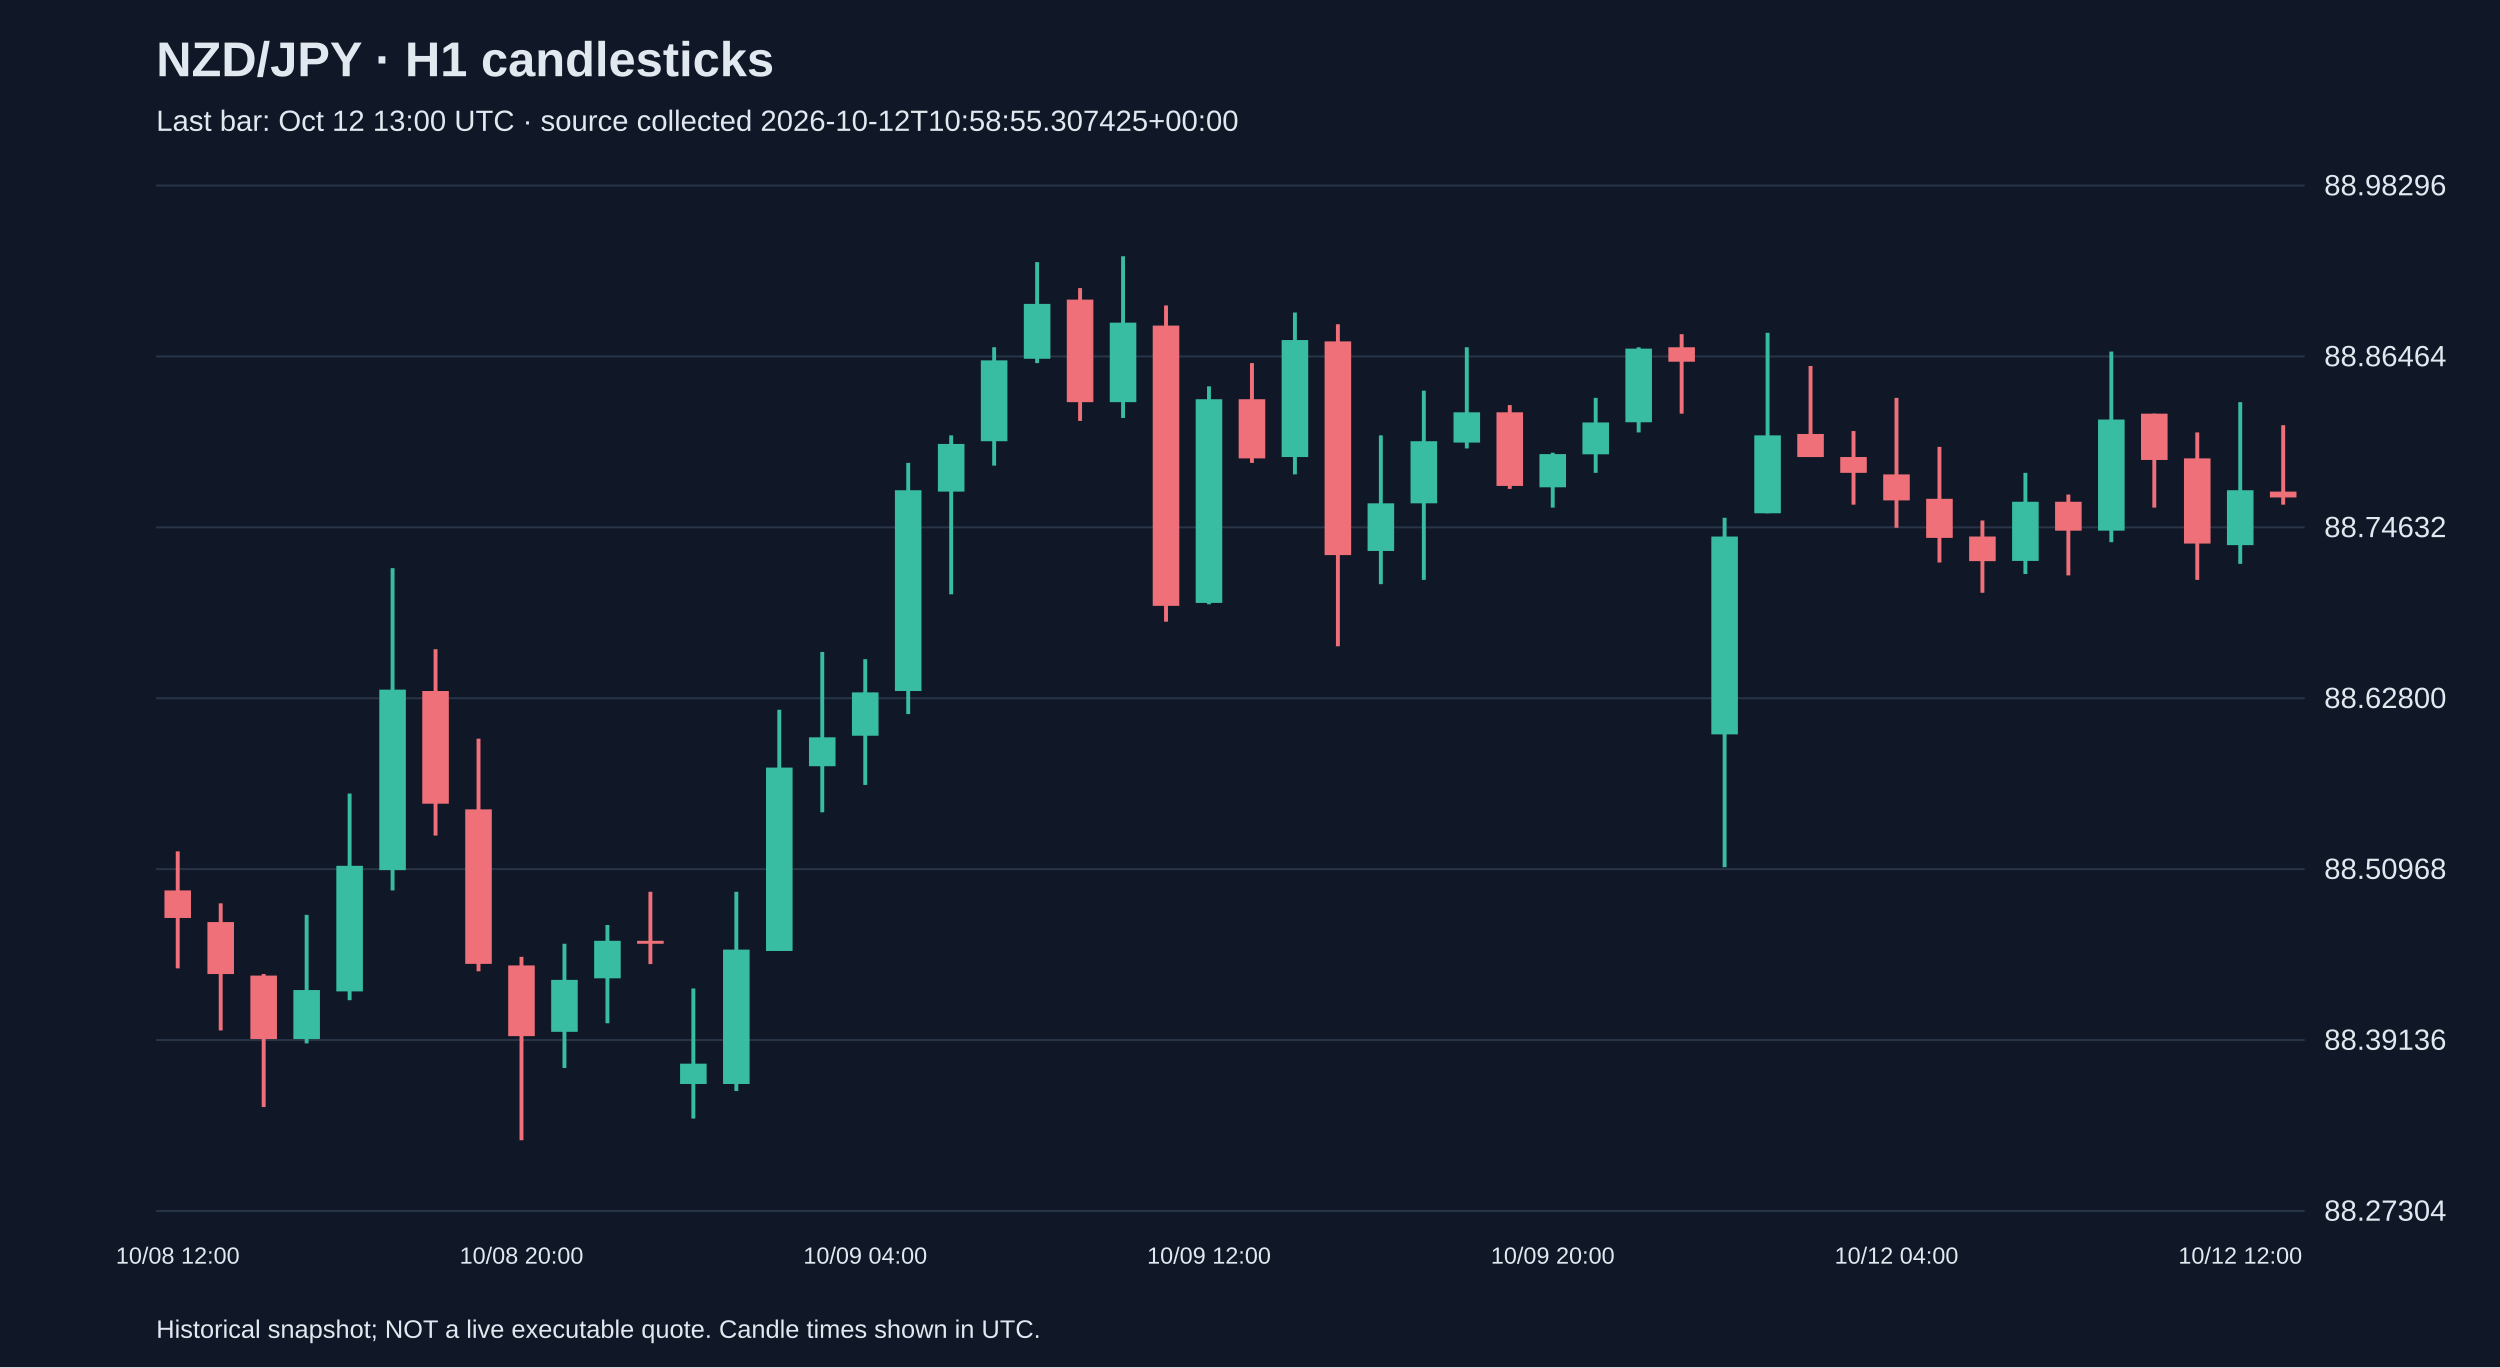
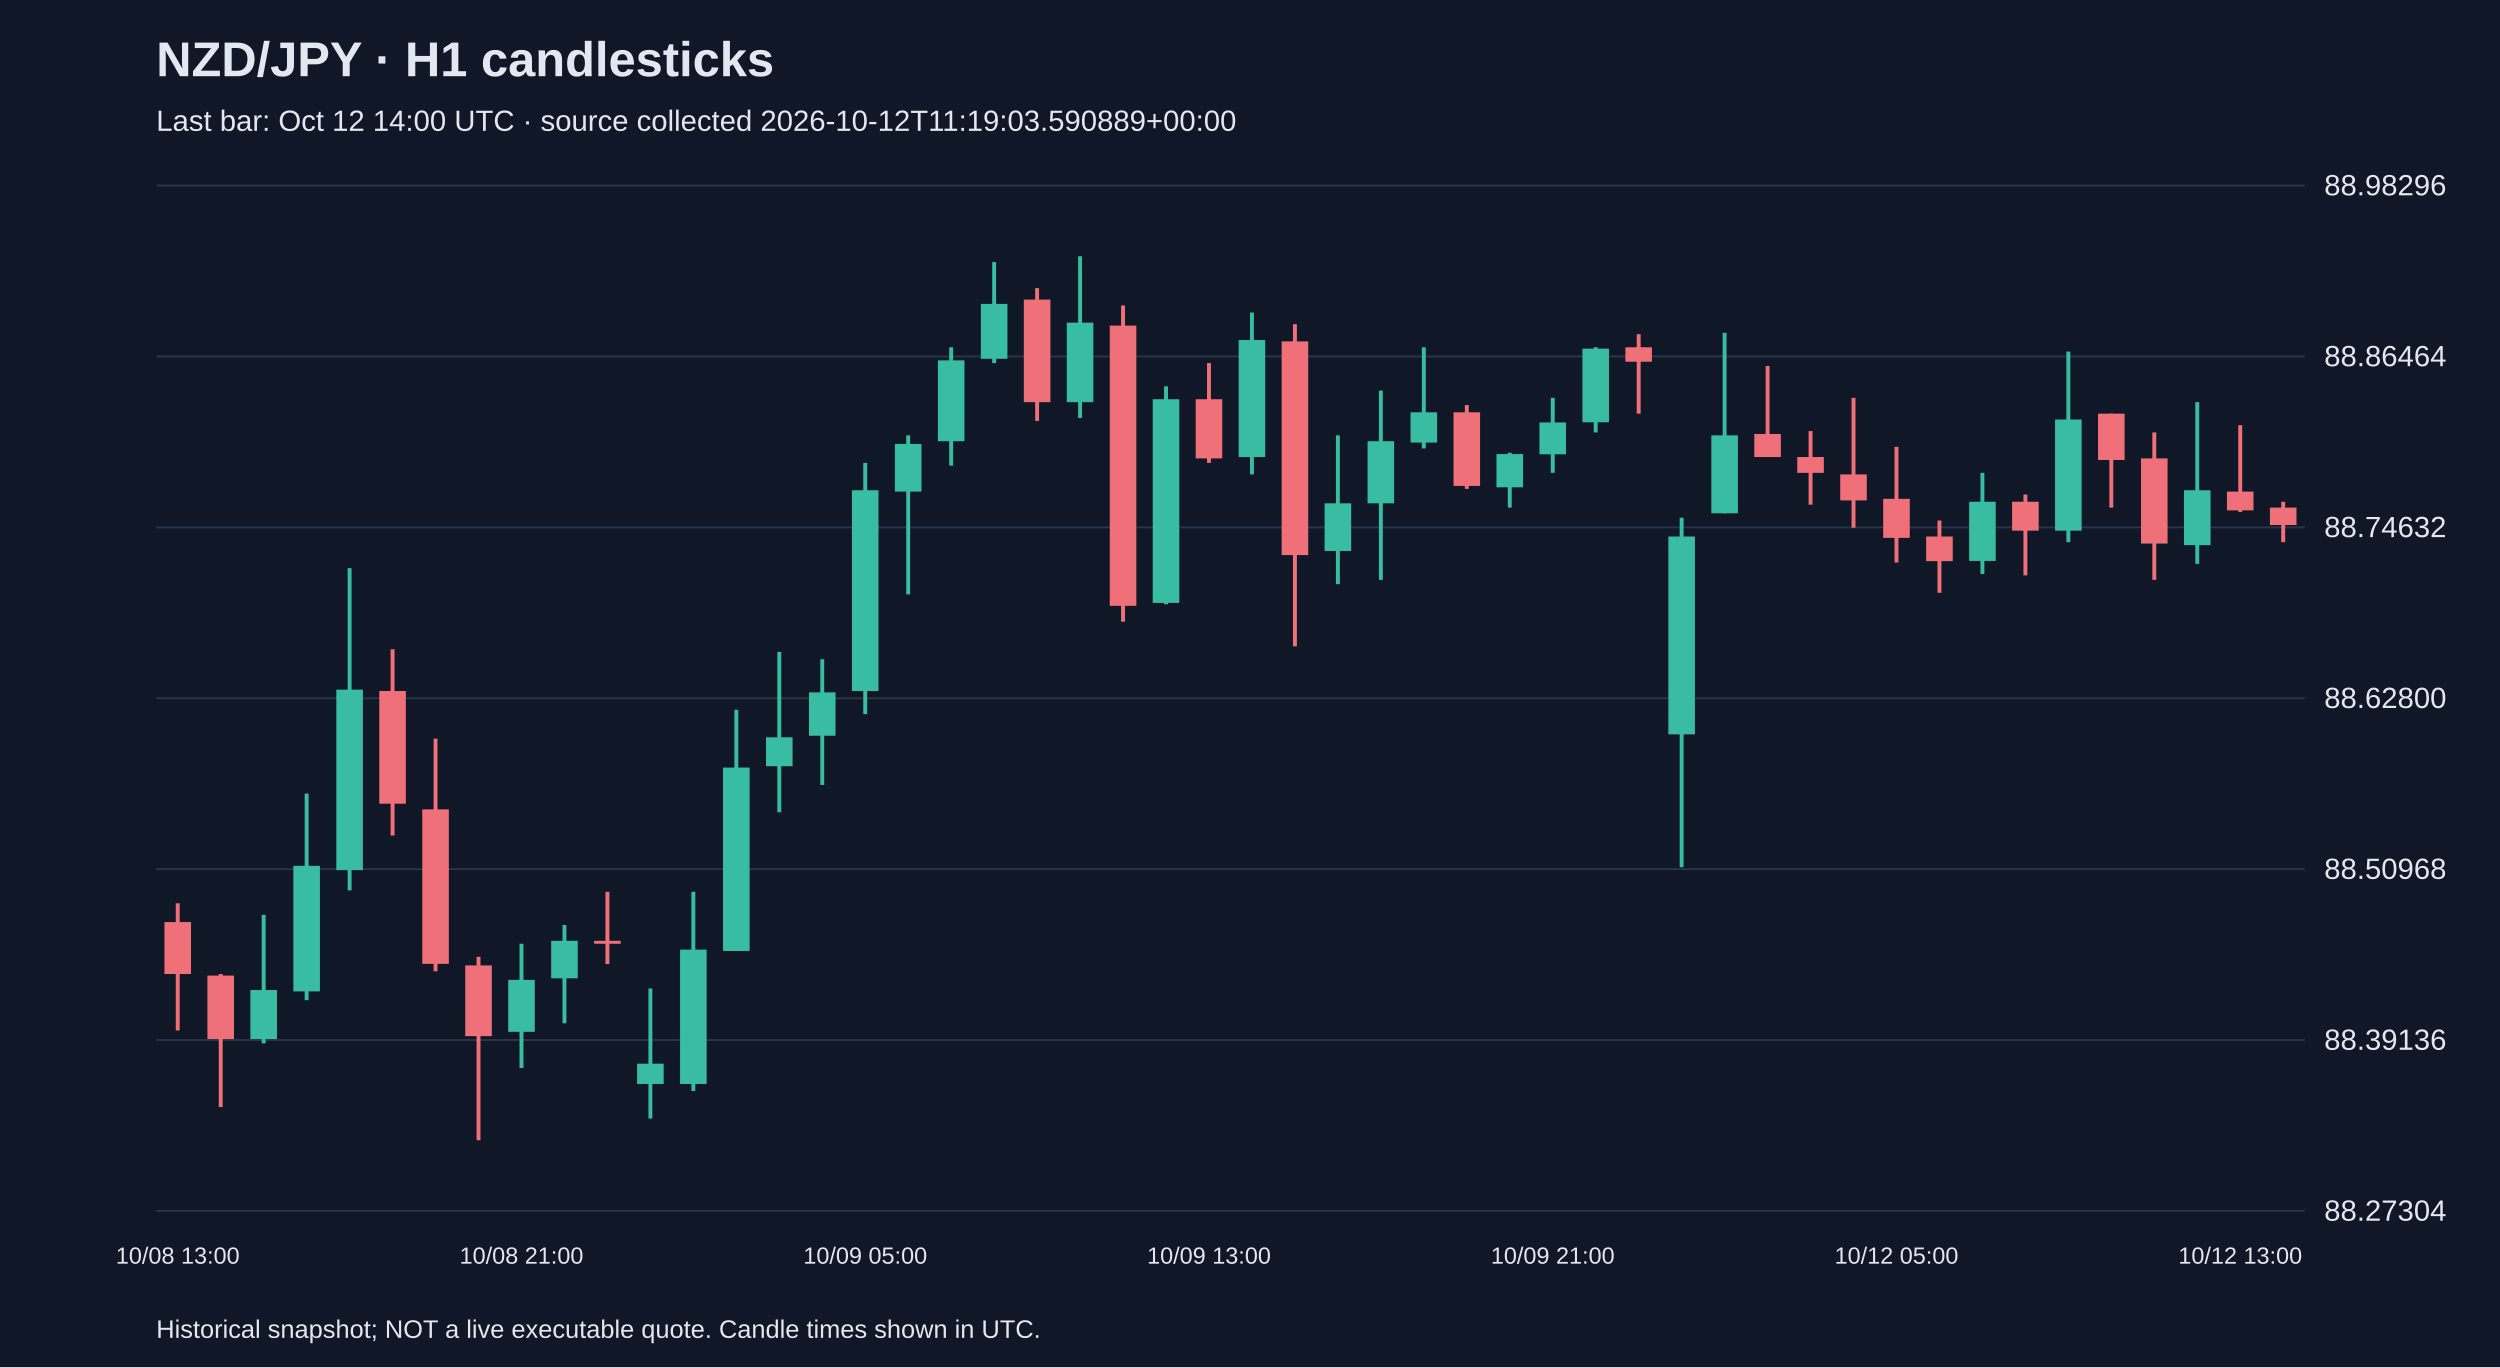
<svg xmlns="http://www.w3.org/2000/svg" viewBox="0 0 1280 700">
  <rect width="100%" height="100%" fill="#101827" />
  <style>text{font-family:Arial,sans-serif;fill:#e2e8f0}</style>
  <text x="80" y="39" font-size="25" font-weight="bold">NZD/JPY · H1 candlesticks</text>
-   <text x="80" y="67" font-size="15" fill="#a6b1c5">Last bar: Oct 12 13:00 UTC · source collected 2026-10-12T10:58:55.307425+00:00</text>
+   <text x="80" y="67" font-size="15" fill="#a6b1c5">Last bar: Oct 12 14:00 UTC · source collected 2026-10-12T11:19:03.590889+00:00</text>
  <line x1="80" y1="620.0" x2="1180" y2="620.0" stroke="#283548" />
  <text x="1190" y="625.0" font-size="15">88.27304</text>
  <line x1="80" y1="532.5" x2="1180" y2="532.5" stroke="#283548" />
  <text x="1190" y="537.5" font-size="15">88.39136</text>
  <line x1="80" y1="445.0" x2="1180" y2="445.0" stroke="#283548" />
  <text x="1190" y="450.0" font-size="15">88.50968</text>
  <line x1="80" y1="357.5" x2="1180" y2="357.5" stroke="#283548" />
  <text x="1190" y="362.5" font-size="15">88.62800</text>
  <line x1="80" y1="270.0" x2="1180" y2="270.0" stroke="#283548" />
  <text x="1190" y="275.0" font-size="15">88.74632</text>
  <line x1="80" y1="182.5" x2="1180" y2="182.5" stroke="#283548" />
  <text x="1190" y="187.5" font-size="15">88.86464</text>
  <line x1="80" y1="95.0" x2="1180" y2="95.0" stroke="#283548" />
  <text x="1190" y="100.0" font-size="15">88.98296</text>
-   <line x1="91.0" y1="435.9" x2="91.0" y2="495.8" stroke="#f07079" stroke-width="2" />
-   <rect x="84.2" y="455.9" width="13.6" height="14.1" fill="#f07079" />
-   <text x="91.0" y="647" text-anchor="middle" font-size="12">10/08 12:00</text>
-   <line x1="113.0" y1="462.5" x2="113.0" y2="527.6" stroke="#f07079" stroke-width="2" />
-   <rect x="106.2" y="472.1" width="13.6" height="26.6" fill="#f07079" />
-   <line x1="135.0" y1="498.7" x2="135.0" y2="566.8" stroke="#f07079" stroke-width="2" />
-   <rect x="128.2" y="499.5" width="13.6" height="32.5" fill="#f07079" />
-   <line x1="157.0" y1="468.4" x2="157.0" y2="534.2" stroke="#38bca2" stroke-width="2" />
-   <rect x="150.2" y="506.9" width="13.6" height="25.1" fill="#38bca2" />
-   <line x1="179.0" y1="406.3" x2="179.0" y2="512.1" stroke="#38bca2" stroke-width="2" />
-   <rect x="172.2" y="443.3" width="13.6" height="64.3" fill="#38bca2" />
-   <line x1="201.0" y1="290.9" x2="201.0" y2="455.9" stroke="#38bca2" stroke-width="2" />
-   <rect x="194.2" y="353.1" width="13.6" height="92.4" fill="#38bca2" />
-   <line x1="223.0" y1="332.4" x2="223.0" y2="427.8" stroke="#f07079" stroke-width="2" />
-   <rect x="216.2" y="353.8" width="13.6" height="57.7" fill="#f07079" />
-   <line x1="245.0" y1="378.2" x2="245.0" y2="497.3" stroke="#f07079" stroke-width="2" />
-   <rect x="238.2" y="414.4" width="13.6" height="79.1" fill="#f07079" />
-   <line x1="267.0" y1="489.9" x2="267.0" y2="583.8" stroke="#f07079" stroke-width="2" />
-   <rect x="260.2" y="494.3" width="13.6" height="36.2" fill="#f07079" />
-   <text x="267.0" y="647" text-anchor="middle" font-size="12">10/08 20:00</text>
-   <line x1="289.0" y1="483.2" x2="289.0" y2="546.8" stroke="#38bca2" stroke-width="2" />
-   <rect x="282.2" y="501.7" width="13.6" height="26.6" fill="#38bca2" />
-   <line x1="311.0" y1="473.6" x2="311.0" y2="523.9" stroke="#38bca2" stroke-width="2" />
-   <rect x="304.2" y="481.7" width="13.6" height="19.2" fill="#38bca2" />
-   <line x1="333.0" y1="456.6" x2="333.0" y2="493.6" stroke="#f07079" stroke-width="2" />
-   <rect x="326.2" y="481.7" width="13.6" height="1.5" fill="#f07079" />
-   <line x1="355.0" y1="506.1" x2="355.0" y2="572.7" stroke="#38bca2" stroke-width="2" />
-   <rect x="348.2" y="544.6" width="13.6" height="10.4" fill="#38bca2" />
-   <line x1="377.0" y1="456.6" x2="377.0" y2="558.6" stroke="#38bca2" stroke-width="2" />
-   <rect x="370.2" y="486.2" width="13.6" height="68.8" fill="#38bca2" />
-   <line x1="399.0" y1="363.4" x2="399.0" y2="486.9" stroke="#38bca2" stroke-width="2" />
-   <rect x="392.2" y="393.0" width="13.6" height="93.9" fill="#38bca2" />
-   <line x1="421.0" y1="333.8" x2="421.0" y2="415.9" stroke="#38bca2" stroke-width="2" />
-   <rect x="414.2" y="377.5" width="13.6" height="14.8" fill="#38bca2" />
-   <line x1="443.0" y1="337.5" x2="443.0" y2="401.9" stroke="#38bca2" stroke-width="2" />
-   <rect x="436.2" y="354.5" width="13.6" height="22.2" fill="#38bca2" />
-   <text x="443.0" y="647" text-anchor="middle" font-size="12">10/09 04:00</text>
-   <line x1="465.0" y1="237.0" x2="465.0" y2="365.6" stroke="#38bca2" stroke-width="2" />
-   <rect x="458.2" y="251.0" width="13.6" height="102.8" fill="#38bca2" />
-   <line x1="487.0" y1="222.9" x2="487.0" y2="304.3" stroke="#38bca2" stroke-width="2" />
-   <rect x="480.2" y="227.3" width="13.6" height="24.4" fill="#38bca2" />
-   <line x1="509.0" y1="177.8" x2="509.0" y2="238.4" stroke="#38bca2" stroke-width="2" />
-   <rect x="502.2" y="184.5" width="13.6" height="41.4" fill="#38bca2" />
-   <line x1="531.0" y1="134.2" x2="531.0" y2="185.9" stroke="#38bca2" stroke-width="2" />
-   <rect x="524.2" y="155.6" width="13.6" height="28.1" fill="#38bca2" />
-   <line x1="553.0" y1="147.5" x2="553.0" y2="215.5" stroke="#f07079" stroke-width="2" />
-   <rect x="546.2" y="153.4" width="13.6" height="52.5" fill="#f07079" />
-   <line x1="575.0" y1="131.2" x2="575.0" y2="214.0" stroke="#38bca2" stroke-width="2" />
-   <rect x="568.2" y="165.2" width="13.6" height="40.7" fill="#38bca2" />
-   <line x1="597.0" y1="156.4" x2="597.0" y2="318.3" stroke="#f07079" stroke-width="2" />
-   <rect x="590.2" y="166.7" width="13.6" height="143.5" fill="#f07079" />
-   <line x1="619.0" y1="197.8" x2="619.0" y2="309.4" stroke="#38bca2" stroke-width="2" />
-   <rect x="612.2" y="204.4" width="13.6" height="104.3" fill="#38bca2" />
-   <text x="619.0" y="647" text-anchor="middle" font-size="12">10/09 12:00</text>
-   <line x1="641.0" y1="185.9" x2="641.0" y2="237.0" stroke="#f07079" stroke-width="2" />
-   <rect x="634.2" y="204.4" width="13.6" height="30.3" fill="#f07079" />
-   <line x1="663.0" y1="160.0" x2="663.0" y2="242.9" stroke="#38bca2" stroke-width="2" />
-   <rect x="656.2" y="174.1" width="13.6" height="59.9" fill="#38bca2" />
-   <line x1="685.0" y1="166.0" x2="685.0" y2="330.9" stroke="#f07079" stroke-width="2" />
-   <rect x="678.2" y="174.8" width="13.6" height="109.4" fill="#f07079" />
-   <line x1="707.0" y1="222.9" x2="707.0" y2="299.1" stroke="#38bca2" stroke-width="2" />
-   <rect x="700.2" y="257.7" width="13.6" height="24.4" fill="#38bca2" />
-   <line x1="729.0" y1="200.0" x2="729.0" y2="296.9" stroke="#38bca2" stroke-width="2" />
-   <rect x="722.2" y="225.9" width="13.6" height="31.8" fill="#38bca2" />
-   <line x1="751.0" y1="177.8" x2="751.0" y2="229.6" stroke="#38bca2" stroke-width="2" />
-   <rect x="744.2" y="211.1" width="13.6" height="15.5" fill="#38bca2" />
-   <line x1="773.0" y1="207.4" x2="773.0" y2="250.3" stroke="#f07079" stroke-width="2" />
-   <rect x="766.2" y="211.1" width="13.6" height="37.7" fill="#f07079" />
-   <line x1="795.0" y1="231.8" x2="795.0" y2="259.9" stroke="#38bca2" stroke-width="2" />
-   <rect x="788.2" y="232.5" width="13.6" height="17.0" fill="#38bca2" />
-   <text x="795.0" y="647" text-anchor="middle" font-size="12">10/09 20:00</text>
-   <line x1="817.0" y1="203.7" x2="817.0" y2="242.1" stroke="#38bca2" stroke-width="2" />
-   <rect x="810.2" y="216.3" width="13.6" height="16.3" fill="#38bca2" />
-   <line x1="839.0" y1="177.8" x2="839.0" y2="221.4" stroke="#38bca2" stroke-width="2" />
-   <rect x="832.2" y="178.5" width="13.6" height="37.7" fill="#38bca2" />
-   <line x1="861.0" y1="171.1" x2="861.0" y2="211.8" stroke="#f07079" stroke-width="2" />
-   <rect x="854.2" y="177.8" width="13.6" height="7.4" fill="#f07079" />
-   <line x1="883.0" y1="265.1" x2="883.0" y2="444.0" stroke="#38bca2" stroke-width="2" />
-   <rect x="876.2" y="274.7" width="13.6" height="101.3" fill="#38bca2" />
-   <line x1="905.0" y1="170.4" x2="905.0" y2="262.8" stroke="#38bca2" stroke-width="2" />
-   <rect x="898.2" y="222.9" width="13.6" height="39.9" fill="#38bca2" />
-   <line x1="927.0" y1="187.4" x2="927.0" y2="234.0" stroke="#f07079" stroke-width="2" />
-   <rect x="920.2" y="222.2" width="13.6" height="11.8" fill="#f07079" />
-   <line x1="949.0" y1="220.7" x2="949.0" y2="258.4" stroke="#f07079" stroke-width="2" />
-   <rect x="942.2" y="234.0" width="13.6" height="8.1" fill="#f07079" />
-   <line x1="971.0" y1="203.7" x2="971.0" y2="270.2" stroke="#f07079" stroke-width="2" />
-   <rect x="964.2" y="242.9" width="13.6" height="13.3" fill="#f07079" />
-   <text x="971.0" y="647" text-anchor="middle" font-size="12">10/12 04:00</text>
-   <line x1="993.0" y1="228.8" x2="993.0" y2="288.0" stroke="#f07079" stroke-width="2" />
-   <rect x="986.2" y="255.4" width="13.6" height="20.0" fill="#f07079" />
-   <line x1="1015.0" y1="266.5" x2="1015.0" y2="303.5" stroke="#f07079" stroke-width="2" />
-   <rect x="1008.2" y="274.7" width="13.6" height="12.6" fill="#f07079" />
-   <line x1="1037.0" y1="242.1" x2="1037.0" y2="293.9" stroke="#38bca2" stroke-width="2" />
-   <rect x="1030.2" y="256.9" width="13.6" height="30.3" fill="#38bca2" />
-   <line x1="1059.0" y1="253.2" x2="1059.0" y2="294.6" stroke="#f07079" stroke-width="2" />
-   <rect x="1052.2" y="256.9" width="13.6" height="14.8" fill="#f07079" />
-   <line x1="1081.0" y1="180.0" x2="1081.0" y2="277.6" stroke="#38bca2" stroke-width="2" />
-   <rect x="1074.2" y="214.8" width="13.6" height="56.9" fill="#38bca2" />
-   <line x1="1103.0" y1="211.8" x2="1103.0" y2="259.9" stroke="#f07079" stroke-width="2" />
-   <rect x="1096.2" y="211.8" width="13.6" height="23.7" fill="#f07079" />
-   <line x1="1125.0" y1="221.4" x2="1125.0" y2="296.9" stroke="#f07079" stroke-width="2" />
-   <rect x="1118.2" y="234.7" width="13.6" height="43.6" fill="#f07079" />
-   <line x1="1147.0" y1="205.9" x2="1147.0" y2="288.7" stroke="#38bca2" stroke-width="2" />
-   <rect x="1140.2" y="251.0" width="13.6" height="28.1" fill="#38bca2" />
-   <text x="1147.0" y="647" text-anchor="middle" font-size="12">10/12 12:00</text>
-   <line x1="1169.0" y1="217.7" x2="1169.0" y2="258.4" stroke="#f07079" stroke-width="2" />
-   <rect x="1162.2" y="251.7" width="13.6" height="3.0" fill="#f07079" />
+   <line x1="91.0" y1="462.5" x2="91.0" y2="527.6" stroke="#f07079" stroke-width="2" />
+   <rect x="84.2" y="472.1" width="13.6" height="26.6" fill="#f07079" />
+   <text x="91.0" y="647" text-anchor="middle" font-size="12">10/08 13:00</text>
+   <line x1="113.0" y1="498.7" x2="113.0" y2="566.8" stroke="#f07079" stroke-width="2" />
+   <rect x="106.2" y="499.5" width="13.6" height="32.5" fill="#f07079" />
+   <line x1="135.0" y1="468.4" x2="135.0" y2="534.2" stroke="#38bca2" stroke-width="2" />
+   <rect x="128.2" y="506.9" width="13.6" height="25.1" fill="#38bca2" />
+   <line x1="157.0" y1="406.3" x2="157.0" y2="512.1" stroke="#38bca2" stroke-width="2" />
+   <rect x="150.2" y="443.3" width="13.6" height="64.3" fill="#38bca2" />
+   <line x1="179.0" y1="290.9" x2="179.0" y2="455.9" stroke="#38bca2" stroke-width="2" />
+   <rect x="172.2" y="353.1" width="13.6" height="92.4" fill="#38bca2" />
+   <line x1="201.0" y1="332.4" x2="201.0" y2="427.8" stroke="#f07079" stroke-width="2" />
+   <rect x="194.2" y="353.8" width="13.6" height="57.7" fill="#f07079" />
+   <line x1="223.0" y1="378.2" x2="223.0" y2="497.3" stroke="#f07079" stroke-width="2" />
+   <rect x="216.2" y="414.4" width="13.6" height="79.1" fill="#f07079" />
+   <line x1="245.0" y1="489.9" x2="245.0" y2="583.8" stroke="#f07079" stroke-width="2" />
+   <rect x="238.2" y="494.3" width="13.6" height="36.2" fill="#f07079" />
+   <line x1="267.0" y1="483.2" x2="267.0" y2="546.8" stroke="#38bca2" stroke-width="2" />
+   <rect x="260.2" y="501.7" width="13.6" height="26.6" fill="#38bca2" />
+   <text x="267.0" y="647" text-anchor="middle" font-size="12">10/08 21:00</text>
+   <line x1="289.0" y1="473.6" x2="289.0" y2="523.9" stroke="#38bca2" stroke-width="2" />
+   <rect x="282.2" y="481.7" width="13.6" height="19.2" fill="#38bca2" />
+   <line x1="311.0" y1="456.6" x2="311.0" y2="493.6" stroke="#f07079" stroke-width="2" />
+   <rect x="304.2" y="481.7" width="13.6" height="1.5" fill="#f07079" />
+   <line x1="333.0" y1="506.1" x2="333.0" y2="572.7" stroke="#38bca2" stroke-width="2" />
+   <rect x="326.2" y="544.6" width="13.6" height="10.4" fill="#38bca2" />
+   <line x1="355.0" y1="456.6" x2="355.0" y2="558.6" stroke="#38bca2" stroke-width="2" />
+   <rect x="348.2" y="486.2" width="13.6" height="68.8" fill="#38bca2" />
+   <line x1="377.0" y1="363.4" x2="377.0" y2="486.9" stroke="#38bca2" stroke-width="2" />
+   <rect x="370.2" y="393.0" width="13.6" height="93.9" fill="#38bca2" />
+   <line x1="399.0" y1="333.8" x2="399.0" y2="415.9" stroke="#38bca2" stroke-width="2" />
+   <rect x="392.2" y="377.5" width="13.6" height="14.8" fill="#38bca2" />
+   <line x1="421.0" y1="337.5" x2="421.0" y2="401.9" stroke="#38bca2" stroke-width="2" />
+   <rect x="414.2" y="354.5" width="13.6" height="22.2" fill="#38bca2" />
+   <line x1="443.0" y1="237.0" x2="443.0" y2="365.6" stroke="#38bca2" stroke-width="2" />
+   <rect x="436.2" y="251.0" width="13.6" height="102.8" fill="#38bca2" />
+   <text x="443.0" y="647" text-anchor="middle" font-size="12">10/09 05:00</text>
+   <line x1="465.0" y1="222.9" x2="465.0" y2="304.3" stroke="#38bca2" stroke-width="2" />
+   <rect x="458.2" y="227.3" width="13.6" height="24.4" fill="#38bca2" />
+   <line x1="487.0" y1="177.8" x2="487.0" y2="238.4" stroke="#38bca2" stroke-width="2" />
+   <rect x="480.2" y="184.5" width="13.6" height="41.4" fill="#38bca2" />
+   <line x1="509.0" y1="134.2" x2="509.0" y2="185.9" stroke="#38bca2" stroke-width="2" />
+   <rect x="502.2" y="155.6" width="13.6" height="28.1" fill="#38bca2" />
+   <line x1="531.0" y1="147.5" x2="531.0" y2="215.5" stroke="#f07079" stroke-width="2" />
+   <rect x="524.2" y="153.4" width="13.6" height="52.5" fill="#f07079" />
+   <line x1="553.0" y1="131.2" x2="553.0" y2="214.0" stroke="#38bca2" stroke-width="2" />
+   <rect x="546.2" y="165.2" width="13.6" height="40.7" fill="#38bca2" />
+   <line x1="575.0" y1="156.4" x2="575.0" y2="318.3" stroke="#f07079" stroke-width="2" />
+   <rect x="568.2" y="166.7" width="13.6" height="143.5" fill="#f07079" />
+   <line x1="597.0" y1="197.8" x2="597.0" y2="309.4" stroke="#38bca2" stroke-width="2" />
+   <rect x="590.2" y="204.4" width="13.6" height="104.3" fill="#38bca2" />
+   <line x1="619.0" y1="185.9" x2="619.0" y2="237.0" stroke="#f07079" stroke-width="2" />
+   <rect x="612.2" y="204.4" width="13.6" height="30.3" fill="#f07079" />
+   <text x="619.0" y="647" text-anchor="middle" font-size="12">10/09 13:00</text>
+   <line x1="641.0" y1="160.0" x2="641.0" y2="242.9" stroke="#38bca2" stroke-width="2" />
+   <rect x="634.2" y="174.1" width="13.6" height="59.9" fill="#38bca2" />
+   <line x1="663.0" y1="166.0" x2="663.0" y2="330.9" stroke="#f07079" stroke-width="2" />
+   <rect x="656.2" y="174.8" width="13.6" height="109.4" fill="#f07079" />
+   <line x1="685.0" y1="222.9" x2="685.0" y2="299.1" stroke="#38bca2" stroke-width="2" />
+   <rect x="678.2" y="257.7" width="13.6" height="24.4" fill="#38bca2" />
+   <line x1="707.0" y1="200.0" x2="707.0" y2="296.9" stroke="#38bca2" stroke-width="2" />
+   <rect x="700.2" y="225.9" width="13.6" height="31.8" fill="#38bca2" />
+   <line x1="729.0" y1="177.8" x2="729.0" y2="229.6" stroke="#38bca2" stroke-width="2" />
+   <rect x="722.2" y="211.1" width="13.6" height="15.5" fill="#38bca2" />
+   <line x1="751.0" y1="207.4" x2="751.0" y2="250.3" stroke="#f07079" stroke-width="2" />
+   <rect x="744.2" y="211.1" width="13.6" height="37.7" fill="#f07079" />
+   <line x1="773.0" y1="231.8" x2="773.0" y2="259.9" stroke="#38bca2" stroke-width="2" />
+   <rect x="766.2" y="232.5" width="13.6" height="17.0" fill="#38bca2" />
+   <line x1="795.0" y1="203.7" x2="795.0" y2="242.1" stroke="#38bca2" stroke-width="2" />
+   <rect x="788.2" y="216.3" width="13.6" height="16.3" fill="#38bca2" />
+   <text x="795.0" y="647" text-anchor="middle" font-size="12">10/09 21:00</text>
+   <line x1="817.0" y1="177.8" x2="817.0" y2="221.4" stroke="#38bca2" stroke-width="2" />
+   <rect x="810.2" y="178.5" width="13.6" height="37.7" fill="#38bca2" />
+   <line x1="839.0" y1="171.1" x2="839.0" y2="211.8" stroke="#f07079" stroke-width="2" />
+   <rect x="832.2" y="177.8" width="13.6" height="7.4" fill="#f07079" />
+   <line x1="861.0" y1="265.1" x2="861.0" y2="444.0" stroke="#38bca2" stroke-width="2" />
+   <rect x="854.2" y="274.7" width="13.6" height="101.3" fill="#38bca2" />
+   <line x1="883.0" y1="170.4" x2="883.0" y2="262.8" stroke="#38bca2" stroke-width="2" />
+   <rect x="876.2" y="222.9" width="13.6" height="39.9" fill="#38bca2" />
+   <line x1="905.0" y1="187.4" x2="905.0" y2="234.0" stroke="#f07079" stroke-width="2" />
+   <rect x="898.2" y="222.2" width="13.6" height="11.8" fill="#f07079" />
+   <line x1="927.0" y1="220.7" x2="927.0" y2="258.4" stroke="#f07079" stroke-width="2" />
+   <rect x="920.2" y="234.0" width="13.6" height="8.1" fill="#f07079" />
+   <line x1="949.0" y1="203.7" x2="949.0" y2="270.2" stroke="#f07079" stroke-width="2" />
+   <rect x="942.2" y="242.9" width="13.6" height="13.3" fill="#f07079" />
+   <line x1="971.0" y1="228.8" x2="971.0" y2="288.0" stroke="#f07079" stroke-width="2" />
+   <rect x="964.2" y="255.4" width="13.6" height="20.0" fill="#f07079" />
+   <text x="971.0" y="647" text-anchor="middle" font-size="12">10/12 05:00</text>
+   <line x1="993.0" y1="266.5" x2="993.0" y2="303.5" stroke="#f07079" stroke-width="2" />
+   <rect x="986.2" y="274.7" width="13.6" height="12.6" fill="#f07079" />
+   <line x1="1015.0" y1="242.1" x2="1015.0" y2="293.9" stroke="#38bca2" stroke-width="2" />
+   <rect x="1008.2" y="256.9" width="13.6" height="30.3" fill="#38bca2" />
+   <line x1="1037.0" y1="253.2" x2="1037.0" y2="294.6" stroke="#f07079" stroke-width="2" />
+   <rect x="1030.2" y="256.9" width="13.6" height="14.8" fill="#f07079" />
+   <line x1="1059.0" y1="180.0" x2="1059.0" y2="277.6" stroke="#38bca2" stroke-width="2" />
+   <rect x="1052.2" y="214.8" width="13.6" height="56.9" fill="#38bca2" />
+   <line x1="1081.0" y1="211.8" x2="1081.0" y2="259.9" stroke="#f07079" stroke-width="2" />
+   <rect x="1074.2" y="211.8" width="13.6" height="23.7" fill="#f07079" />
+   <line x1="1103.0" y1="221.4" x2="1103.0" y2="296.9" stroke="#f07079" stroke-width="2" />
+   <rect x="1096.2" y="234.7" width="13.6" height="43.6" fill="#f07079" />
+   <line x1="1125.0" y1="205.9" x2="1125.0" y2="288.7" stroke="#38bca2" stroke-width="2" />
+   <rect x="1118.2" y="251.0" width="13.6" height="28.1" fill="#38bca2" />
+   <line x1="1147.0" y1="217.7" x2="1147.0" y2="262.1" stroke="#f07079" stroke-width="2" />
+   <rect x="1140.2" y="251.7" width="13.6" height="9.6" fill="#f07079" />
+   <text x="1147.0" y="647" text-anchor="middle" font-size="12">10/12 13:00</text>
+   <line x1="1169.0" y1="256.9" x2="1169.0" y2="277.6" stroke="#f07079" stroke-width="2" />
+   <rect x="1162.2" y="259.9" width="13.6" height="8.9" fill="#f07079" />
  <text x="80" y="685" font-size="13">Historical snapshot; NOT a live executable quote. Candle times shown in UTC.</text>
</svg>
